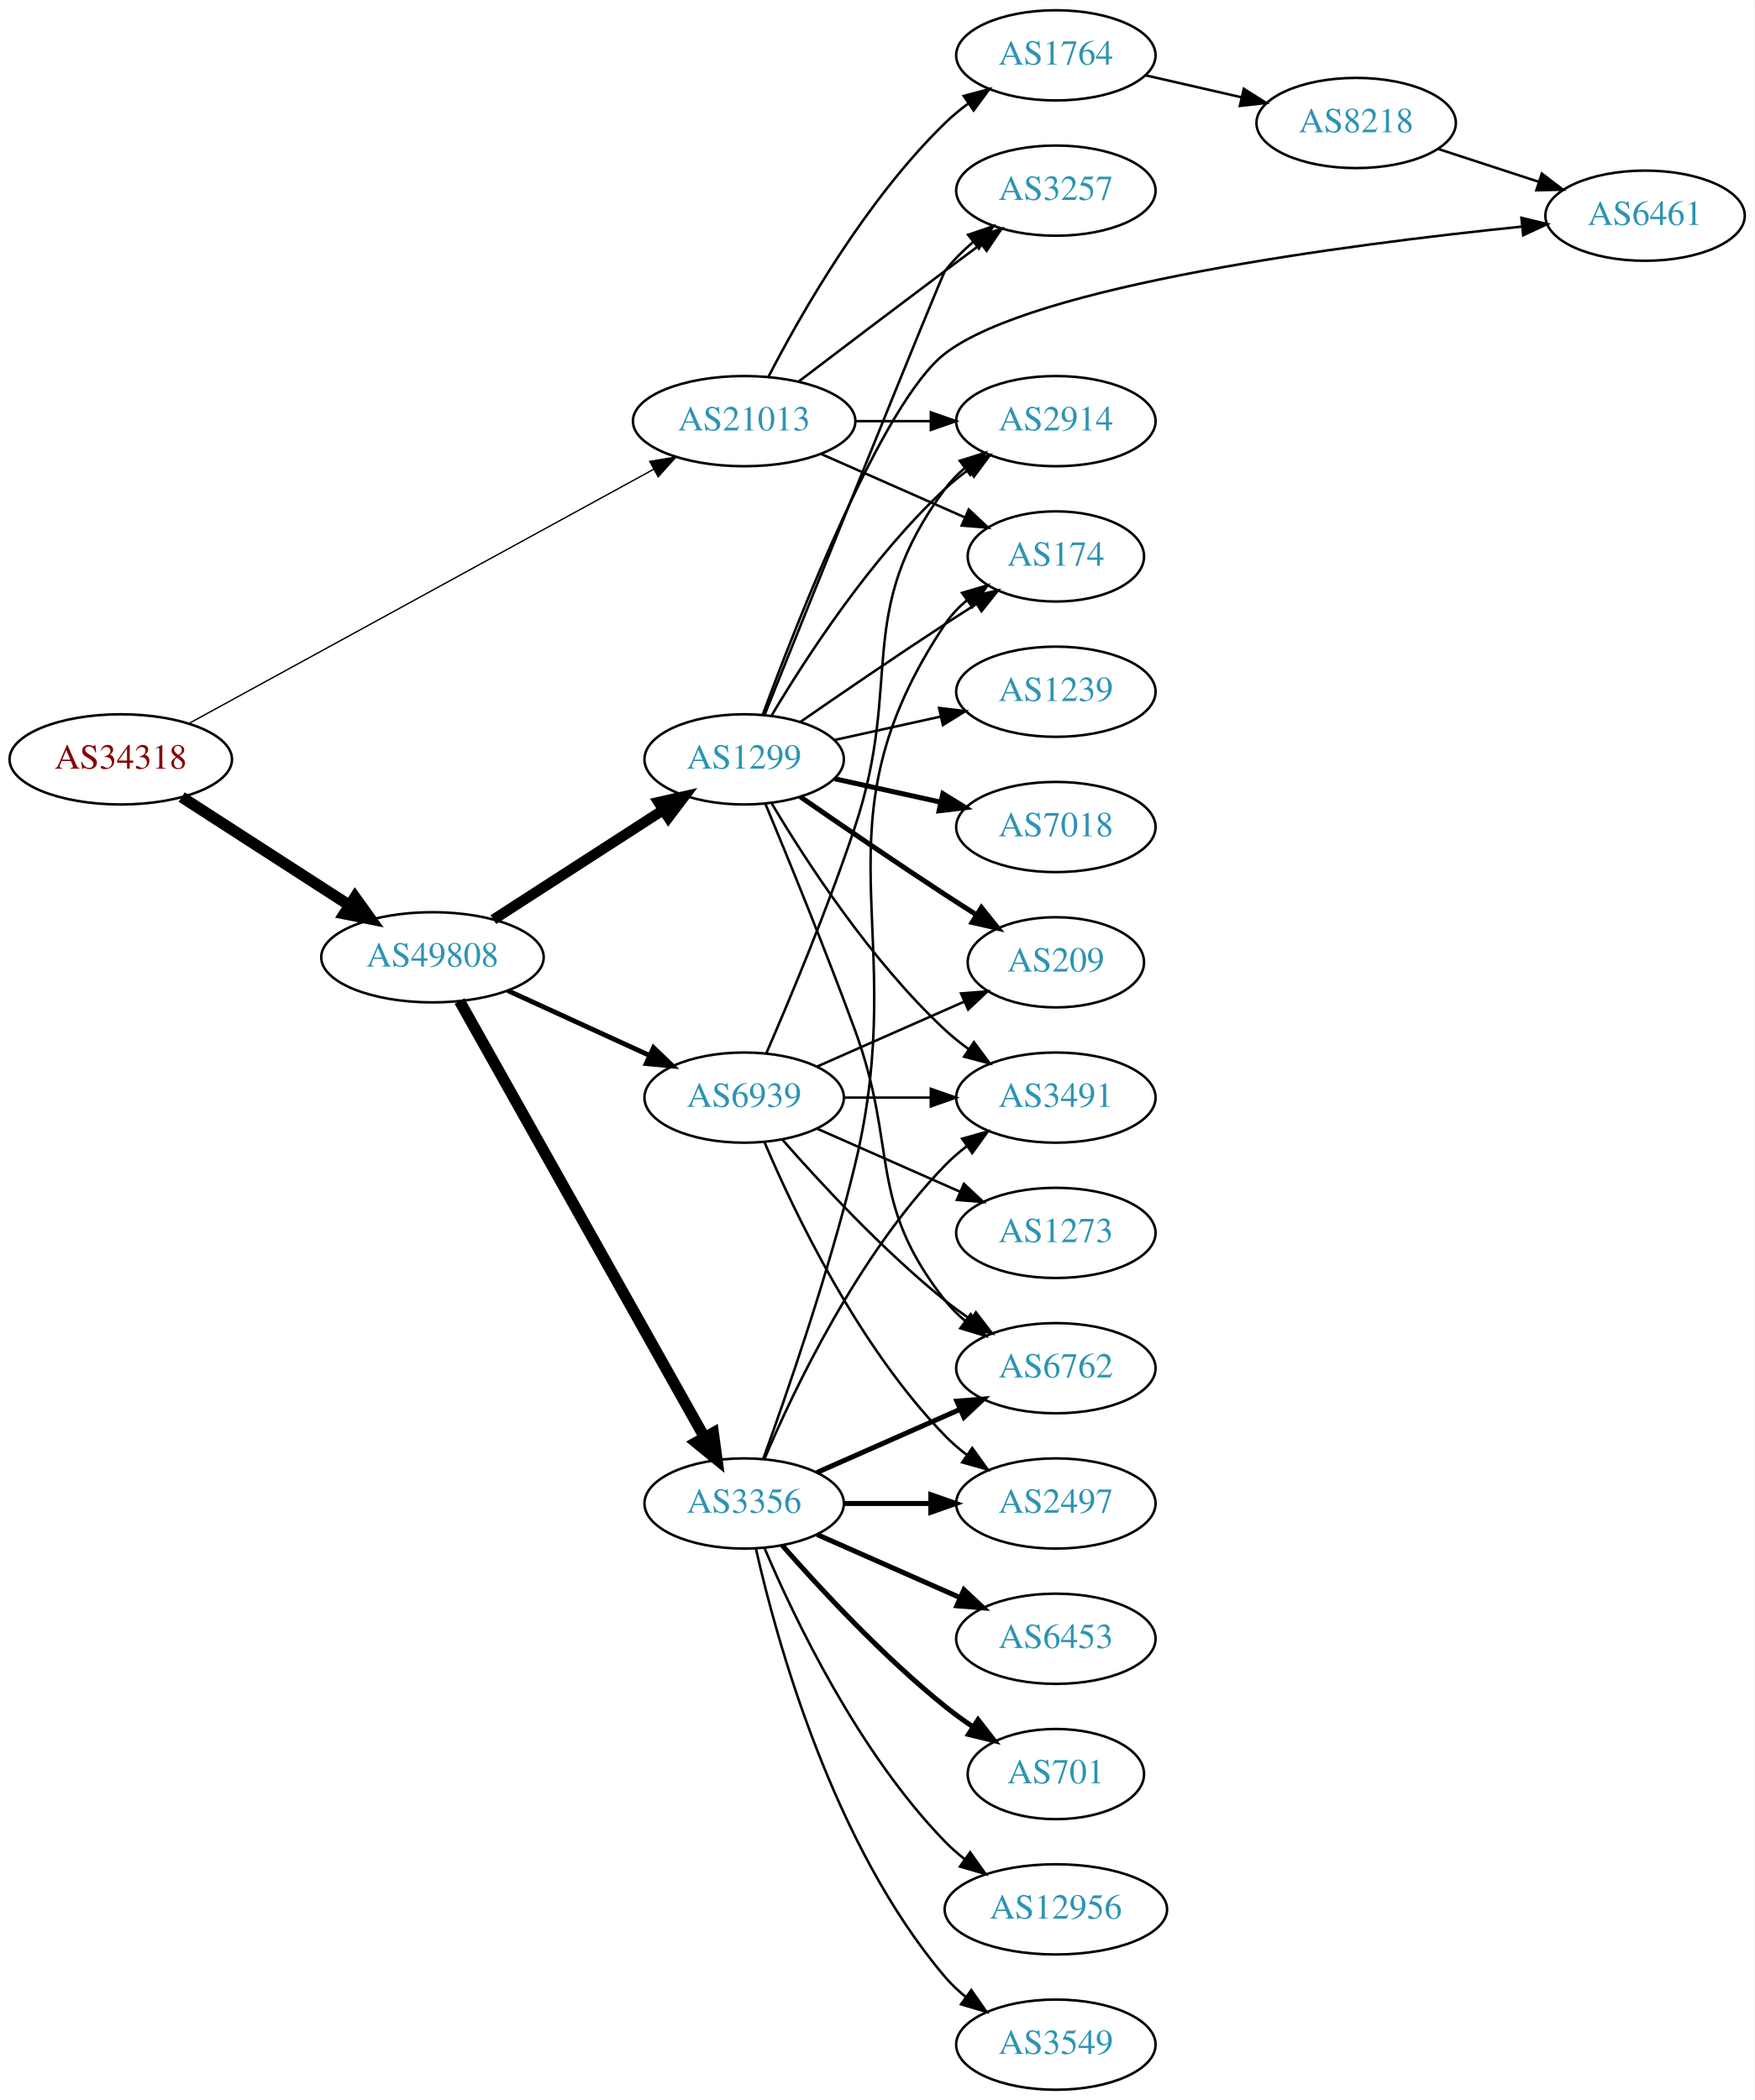
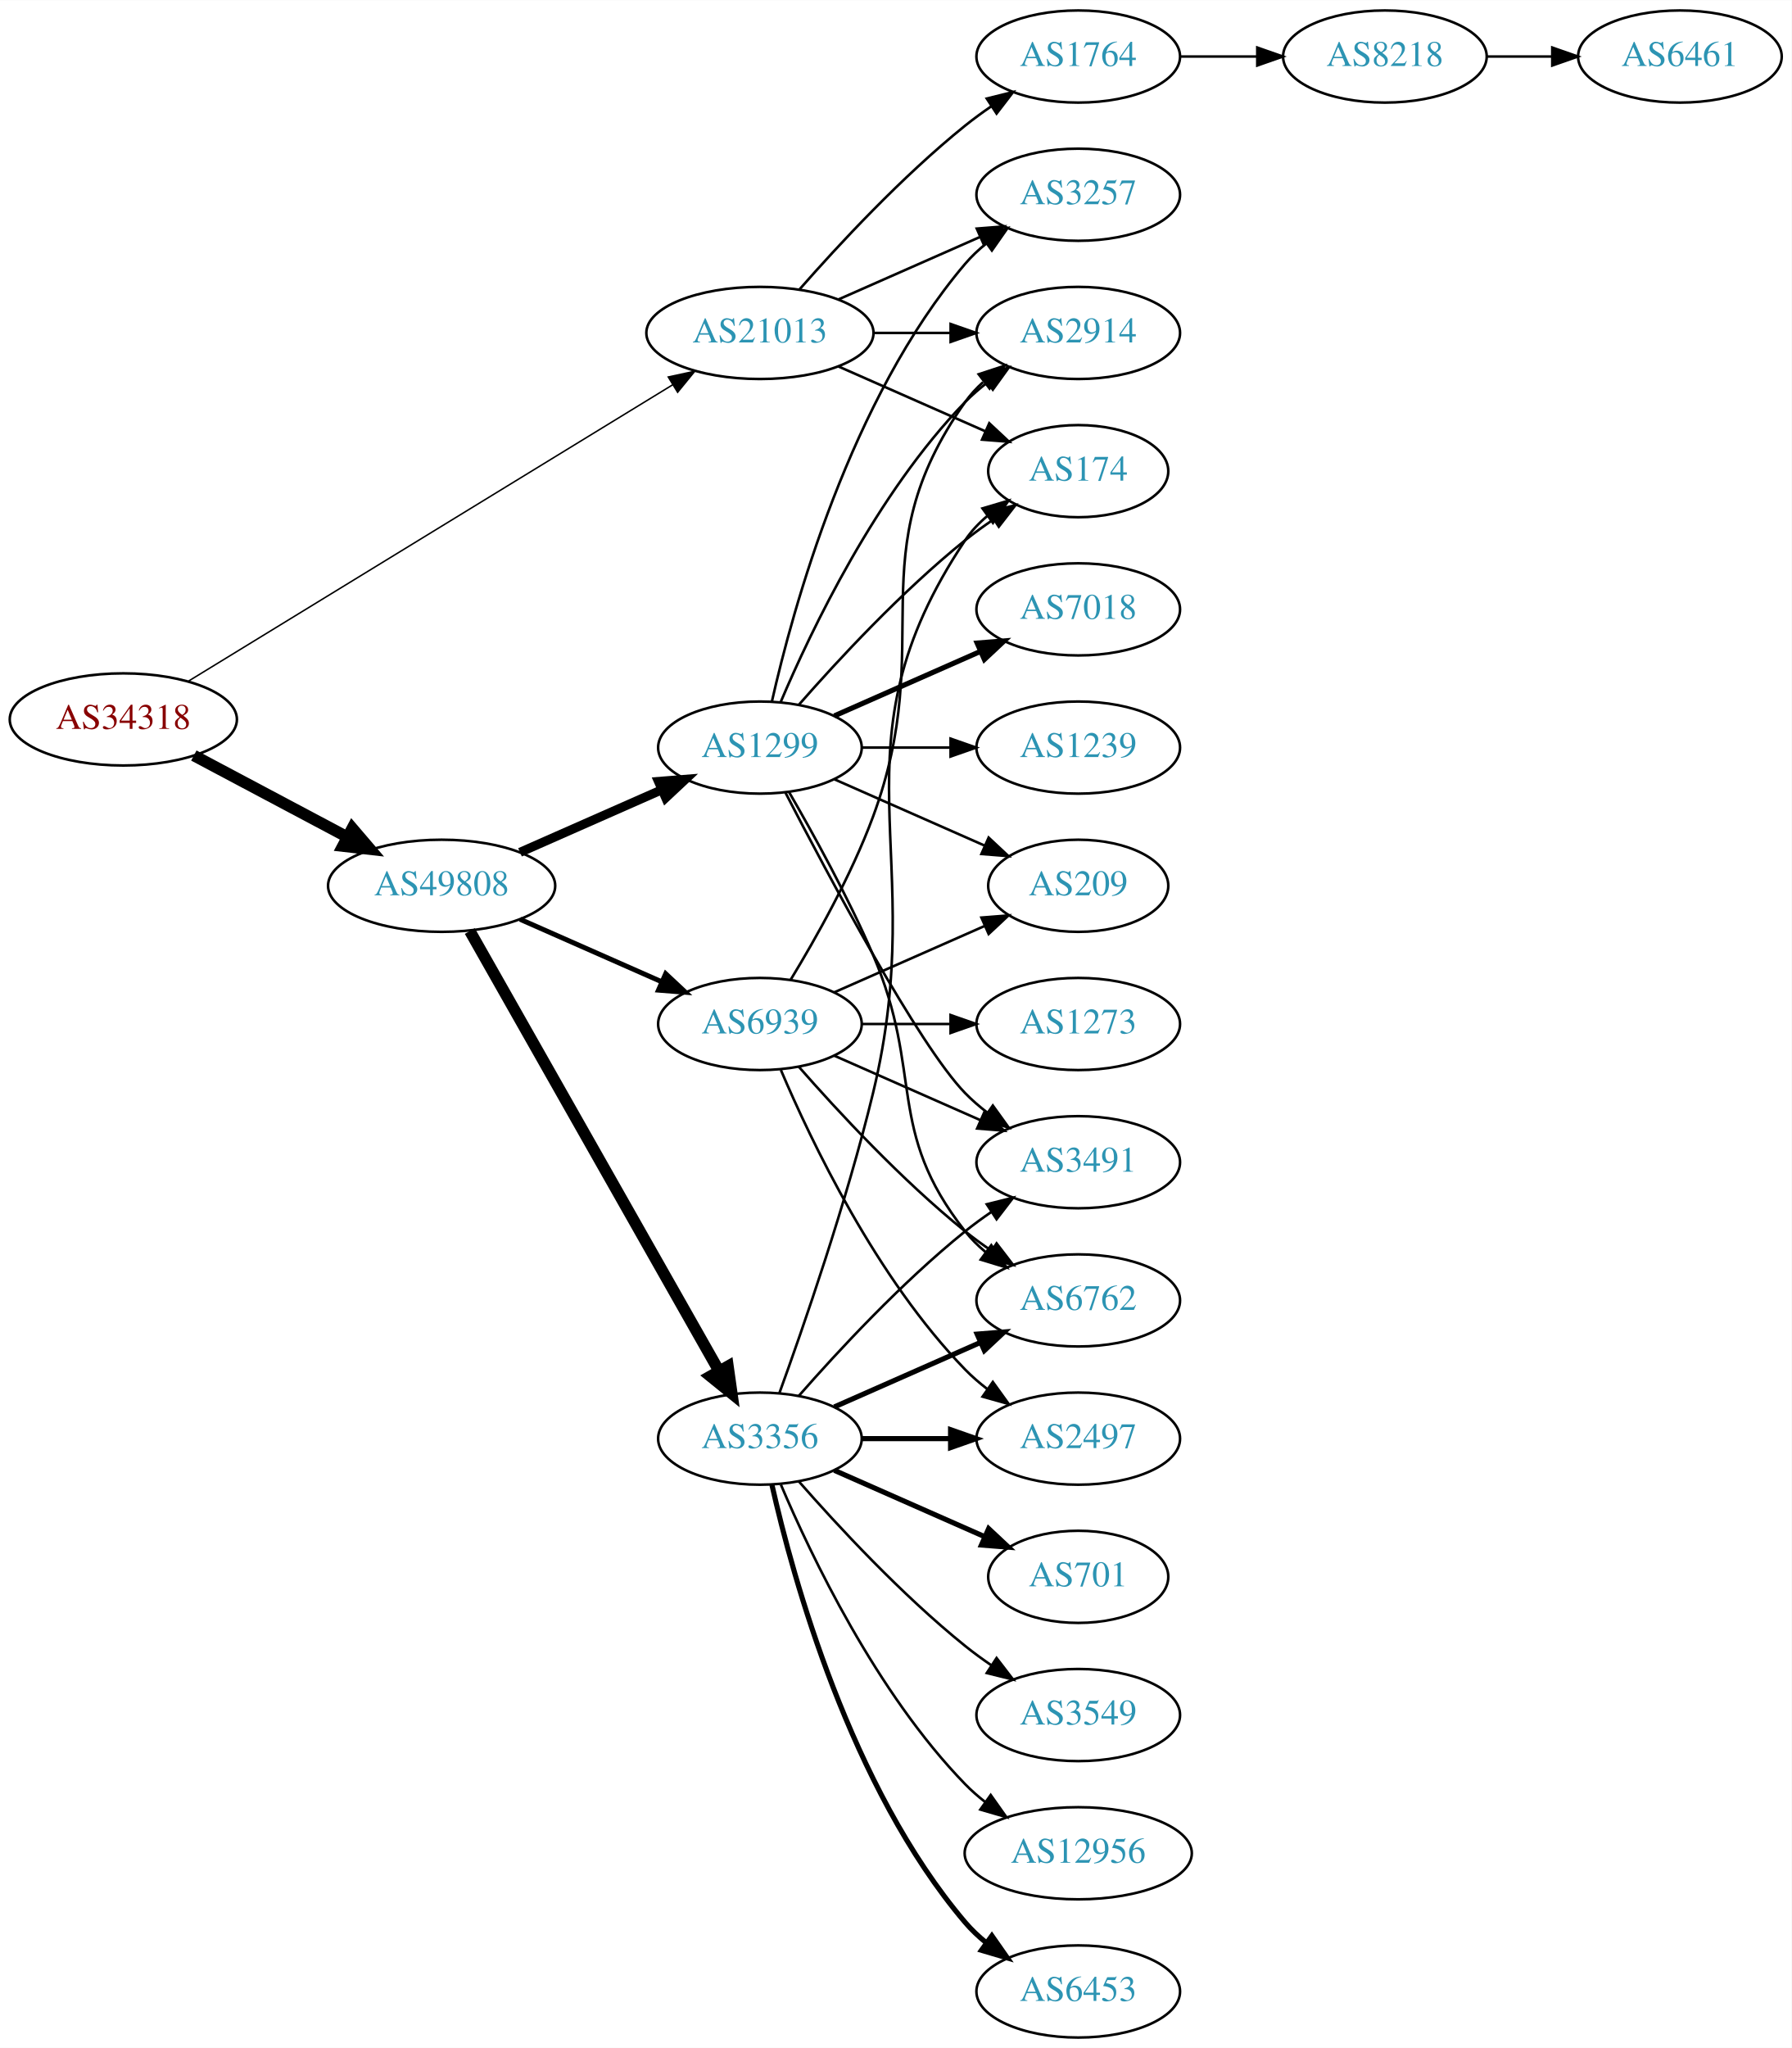
- <svg xmlns="http://www.w3.org/2000/svg" xmlns:xlink="http://www.w3.org/1999/xlink" width="700pt" height="838pt" viewBox="0.00 0.00 700.15 838.00">
-   <g id="graph0" class="graph" transform="scale(1 1) rotate(0) translate(4 834)">
-     <polygon fill="white" stroke="none" points="-4,4 -4,-834 696.155,-834 696.155,4 -4,4" />
+ <svg xmlns="http://www.w3.org/2000/svg" xmlns:xlink="http://www.w3.org/1999/xlink" width="700pt" height="800pt" viewBox="0.00 0.00 700.15 800.00">
+   <g id="graph0" class="graph" transform="scale(1 1) rotate(0) translate(4 796)">
+     <polygon fill="white" stroke="none" points="-4,4 -4,-796 696.155,-796 696.155,4 -4,4" />
    <g id="node1" class="node">
      <g id="a_node1">
        <a xlink:href="/asn/34318" xlink:title="AS34318 ~ Flashnet GmbH [AT]">
-           <ellipse fill="#ffffff" stroke="black" cx="44.196" cy="-531" rx="44.393" ry="18" />
-           <text text-anchor="middle" x="44.196" y="-527.3" font-family="Times,serif" font-size="14.00" fill="#880000">AS34318</text>
+           <ellipse fill="#ffffff" stroke="black" cx="44.196" cy="-515" rx="44.393" ry="18" />
+           <text text-anchor="middle" x="44.196" y="-511.3" font-family="Times,serif" font-size="14.00" fill="#880000">AS34318</text>
        </a>
      </g>
    </g>
    <g id="node2" class="node">
      <g id="a_node2">
        <a xlink:href="/asn/21013" xlink:title="AS21013 ~ Wels, AT [AT]">
          <ellipse fill="#ffffff" stroke="black" cx="292.98" cy="-666" rx="44.393" ry="18" />
          <text text-anchor="middle" x="292.98" y="-662.3" font-family="Times,serif" font-size="14.00" fill="#2c94b3">AS21013</text>
        </a>
      </g>
    </g>
    <g id="edge1" class="edge">
-       <path fill="none" stroke="black" stroke-width="0.545" d="M71.606,-545.447C116.322,-569.909 206.941,-619.48 256.921,-646.821" />
-       <polygon fill="black" stroke="black" stroke-width="0.545" points="255.307,-649.928 265.76,-651.657 258.667,-643.787 255.307,-649.928" />
+       <path fill="none" stroke="black" stroke-width="0.581" d="M69.761,-530.031C114.385,-557.335 208.776,-615.089 258.972,-645.803" />
+       <polygon fill="black" stroke="black" stroke-width="0.581" points="257.158,-648.797 267.515,-651.03 260.812,-642.826 257.158,-648.797" />
    </g>
    <g id="node3" class="node">
      <g id="a_node3">
        <a xlink:href="/asn/49808" xlink:title="AS49808 ~ POWERSPEED-AS [AT]">
-           <ellipse fill="#ffffff" stroke="black" cx="168.588" cy="-452" rx="44.393" ry="18" />
-           <text text-anchor="middle" x="168.588" y="-448.3" font-family="Times,serif" font-size="14.00" fill="#2c94b3">AS49808</text>
+           <ellipse fill="#ffffff" stroke="black" cx="168.588" cy="-450" rx="44.393" ry="18" />
+           <text text-anchor="middle" x="168.588" y="-446.3" font-family="Times,serif" font-size="14.00" fill="#2c94b3">AS49808</text>
        </a>
      </g>
    </g>
    <g id="edge2" class="edge">
-       <path fill="none" stroke="black" stroke-width="4.5" d="M68.505,-515.955C87.44,-503.733 114.352,-486.362 135.352,-472.808" />
-       <polygon fill="black" stroke="black" stroke-width="4.5" points="137.683,-475.99 143.949,-467.258 133.412,-469.373 137.683,-475.99" />
+       <path fill="none" stroke="black" stroke-width="4.5" d="M71.753,-500.896C89.275,-491.591 112.445,-479.285 131.614,-469.105" />
+       <polygon fill="black" stroke="black" stroke-width="4.5" points="133.675,-472.469 140.66,-464.301 129.981,-465.514 133.675,-472.469" />
    </g>
    <g id="node4" class="node">
      <g id="a_node4">
+         <a xlink:href="/asn/1764" xlink:title="AS1764 ~ NEXTLAYER-AS [AT]">
+           <ellipse fill="#ffffff" stroke="black" cx="417.373" cy="-774" rx="39.794" ry="18" />
+           <text text-anchor="middle" x="417.373" y="-770.3" font-family="Times,serif" font-size="14.00" fill="#2c94b3">AS1764</text>
+         </a>
+       </g>
+     </g>
+     <g id="edge3" class="edge">
+       <path fill="none" stroke="black" d="M308.413,-682.983C323.544,-700.229 348.509,-727.148 373.176,-747 376.432,-749.62 379.957,-752.192 383.542,-754.646" />
+       <polygon fill="black" stroke="black" points="381.629,-757.577 391.914,-760.121 385.46,-751.719 381.629,-757.577" />
+     </g>
+     <g id="node5" class="node">
+       <g id="a_node5">
        <a xlink:href="/asn/2914" xlink:title="AS2914 ~ NTT America, Inc. [US]">
          <ellipse fill="#ffffff" stroke="black" cx="417.373" cy="-666" rx="39.794" ry="18" />
          <text text-anchor="middle" x="417.373" y="-662.3" font-family="Times,serif" font-size="14.00" fill="#2c94b3">AS2914</text>
        </a>
      </g>
    </g>
-     <g id="edge3" class="edge">
+     <g id="edge4" class="edge">
      <path fill="none" stroke="black" d="M337.476,-666C347.165,-666 357.502,-666 367.394,-666" />
      <polygon fill="black" stroke="black" points="367.497,-669.5 377.497,-666 367.497,-662.5 367.497,-669.5" />
    </g>
-     <g id="node5" class="node">
-       <g id="a_node5">
-         <a xlink:href="/asn/3257" xlink:title="AS3257 ~ GTT [DE]">
-           <ellipse fill="#ffffff" stroke="black" cx="417.373" cy="-758" rx="39.794" ry="18" />
-           <text text-anchor="middle" x="417.373" y="-754.3" font-family="Times,serif" font-size="14.00" fill="#2c94b3">AS3257</text>
-         </a>
-       </g>
-     </g>
-     <g id="edge4" class="edge">
-       <path fill="none" stroke="black" d="M314.777,-681.852C330.724,-693.984 353.297,-711.107 373.176,-726 377.751,-729.427 382.61,-733.047 387.354,-736.57" />
-       <polygon fill="black" stroke="black" points="385.568,-739.602 395.685,-742.745 389.736,-733.978 385.568,-739.602" />
-     </g>
    <g id="node6" class="node">
      <g id="a_node6">
-         <a xlink:href="/asn/1764" xlink:title="AS1764 ~ NEXTLAYER-AS [AT]">
-           <ellipse fill="#ffffff" stroke="black" cx="417.373" cy="-812" rx="39.794" ry="18" />
-           <text text-anchor="middle" x="417.373" y="-808.3" font-family="Times,serif" font-size="14.00" fill="#2c94b3">AS1764</text>
-         </a>
-       </g>
-     </g>
-     <g id="edge5" class="edge">
-       <path fill="none" stroke="black" d="M302.734,-683.836C315.584,-708.708 341.498,-754.214 373.176,-785 376.021,-787.764 379.194,-790.388 382.493,-792.837" />
-       <polygon fill="black" stroke="black" points="380.61,-795.788 390.841,-798.541 384.559,-790.009 380.61,-795.788" />
-     </g>
-     <g id="node7" class="node">
-       <g id="a_node7">
        <a xlink:href="/asn/174" xlink:title="AS174 ~ Cogent Communications [US]">
          <ellipse fill="#ffffff" stroke="black" cx="417.373" cy="-612" rx="35.194" ry="18" />
          <text text-anchor="middle" x="417.373" y="-608.3" font-family="Times,serif" font-size="14.00" fill="#2c94b3">AS174</text>
        </a>
      </g>
    </g>
-     <g id="edge6" class="edge">
+     <g id="edge5" class="edge">
      <path fill="none" stroke="black" d="M323.608,-652.928C340.879,-645.308 362.77,-635.65 380.948,-627.629" />
      <polygon fill="black" stroke="black" points="382.605,-630.724 390.341,-623.485 379.78,-624.32 382.605,-630.724" />
    </g>
+     <g id="node7" class="node">
+       <g id="a_node7">
+         <a xlink:href="/asn/3257" xlink:title="AS3257 ~ GTT [DE]">
+           <ellipse fill="#ffffff" stroke="black" cx="417.373" cy="-720" rx="39.794" ry="18" />
+           <text text-anchor="middle" x="417.373" y="-716.3" font-family="Times,serif" font-size="14.00" fill="#2c94b3">AS3257</text>
+         </a>
+       </g>
+     </g>
+     <g id="edge6" class="edge">
+       <path fill="none" stroke="black" d="M323.608,-679.072C340.203,-686.393 361.062,-695.597 378.795,-703.421" />
+       <polygon fill="black" stroke="black" points="377.717,-706.77 388.279,-707.605 380.543,-700.366 377.717,-706.77" />
+     </g>
    <g id="node10" class="node">
      <g id="a_node10">
+         <a xlink:href="/asn/1299" xlink:title="AS1299 ~ Telia Carrier [EU]">
+           <ellipse fill="#ffffff" stroke="black" cx="292.98" cy="-504" rx="39.794" ry="18" />
+           <text text-anchor="middle" x="292.98" y="-500.3" font-family="Times,serif" font-size="14.00" fill="#2c94b3">AS1299</text>
+         </a>
+       </g>
+     </g>
+     <g id="edge9" class="edge">
+       <path fill="none" stroke="black" stroke-width="3.536" d="M199.216,-463.072C215.81,-470.393 236.67,-479.597 254.403,-487.421" />
+       <polygon fill="black" stroke="black" stroke-width="3.536" points="253.325,-490.77 263.887,-491.605 256.151,-484.366 253.325,-490.77" />
+     </g>
+     <g id="node11" class="node">
+       <g id="a_node11">
        <a xlink:href="/asn/3356" xlink:title="AS3356 ~ Level 3 Parent, LLC [US]">
          <ellipse fill="#ffffff" stroke="black" cx="292.98" cy="-234" rx="39.794" ry="18" />
          <text text-anchor="middle" x="292.98" y="-230.3" font-family="Times,serif" font-size="14.00" fill="#2c94b3">AS3356</text>
        </a>
      </g>
    </g>
-     <g id="edge9" class="edge">
-       <path fill="none" stroke="black" stroke-width="4.5" d="M179.397,-434.529C200.792,-396.421 251.761,-305.637 277.122,-260.466" />
-       <polygon fill="black" stroke="black" stroke-width="4.5" points="280.663,-262.202 282.125,-251.555 273.796,-258.347 280.663,-262.202" />
-     </g>
-     <g id="node11" class="node">
-       <g id="a_node11">
-         <a xlink:href="/asn/1299" xlink:title="AS1299 ~ Telia Carrier [EU]">
-           <ellipse fill="#ffffff" stroke="black" cx="292.98" cy="-531" rx="39.794" ry="18" />
-           <text text-anchor="middle" x="292.98" y="-527.3" font-family="Times,serif" font-size="14.00" fill="#2c94b3">AS1299</text>
-         </a>
-       </g>
-     </g>
    <g id="edge10" class="edge">
-       <path fill="none" stroke="black" stroke-width="4.179" d="M192.897,-467.045C212.075,-479.424 239.436,-497.084 260.549,-510.712" />
-       <polygon fill="black" stroke="black" stroke-width="4.179" points="258.788,-513.927 269.172,-516.278 262.753,-507.783 258.788,-513.927" />
+       <path fill="none" stroke="black" stroke-width="4.5" d="M179.604,-432.324C201.084,-394.416 251.677,-305.127 276.998,-260.441" />
+       <polygon fill="black" stroke="black" stroke-width="4.5" points="280.494,-262.259 281.998,-251.617 273.642,-258.377 280.494,-262.259" />
    </g>
    <g id="node12" class="node">
      <g id="a_node12">
        <a xlink:href="/asn/6939" xlink:title="AS6939 ~ Hurricane Electric LLC [US]">
          <ellipse fill="#ffffff" stroke="black" cx="292.98" cy="-396" rx="39.794" ry="18" />
          <text text-anchor="middle" x="292.98" y="-392.3" font-family="Times,serif" font-size="14.00" fill="#2c94b3">AS6939</text>
        </a>
      </g>
    </g>
    <g id="edge11" class="edge">
-       <path fill="none" stroke="black" stroke-width="1.929" d="M198.593,-438.729C215.569,-430.962 237.164,-421.081 255.311,-412.778" />
-       <polygon fill="black" stroke="black" stroke-width="1.929" points="256.807,-415.942 264.444,-408.599 253.894,-409.577 256.807,-415.942" />
+       <path fill="none" stroke="black" stroke-width="1.929" d="M199.216,-436.928C215.81,-429.607 236.67,-420.403 254.403,-412.579" />
+       <polygon fill="black" stroke="black" stroke-width="1.929" points="256.151,-415.634 263.887,-408.395 253.325,-409.23 256.151,-415.634" />
    </g>
    <g id="node8" class="node">
      <g id="a_node8">
        <a xlink:href="/asn/8218" xlink:title="AS8218 ~ legacy Neotelecoms [FR]">
-           <ellipse fill="#ffffff" stroke="black" cx="537.215" cy="-785" rx="39.794" ry="18" />
-           <text text-anchor="middle" x="537.215" y="-781.3" font-family="Times,serif" font-size="14.00" fill="#2c94b3">AS8218</text>
+           <ellipse fill="#ffffff" stroke="black" cx="537.215" cy="-774" rx="39.794" ry="18" />
+           <text text-anchor="middle" x="537.215" y="-770.3" font-family="Times,serif" font-size="14.00" fill="#2c94b3">AS8218</text>
        </a>
      </g>
    </g>
    <g id="edge7" class="edge">
-       <path fill="none" stroke="black" d="M453.092,-804.045C465.092,-801.296 478.713,-798.175 491.405,-795.267" />
-       <polygon fill="black" stroke="black" points="492.371,-798.636 501.337,-792.991 490.808,-791.813 492.371,-798.636" />
+       <path fill="none" stroke="black" d="M457.285,-774C466.839,-774 477.188,-774 487.151,-774" />
+       <polygon fill="black" stroke="black" points="487.343,-777.5 497.343,-774 487.343,-770.5 487.343,-777.5" />
    </g>
    <g id="node9" class="node">
      <g id="a_node9">
        <a xlink:href="/asn/6461" xlink:title="AS6461 ~ Zayo Bandwidth [US]">
-           <ellipse fill="#ffffff" stroke="black" cx="652.508" cy="-748" rx="39.794" ry="18" />
-           <text text-anchor="middle" x="652.508" y="-744.3" font-family="Times,serif" font-size="14.00" fill="#2c94b3">AS6461</text>
+           <ellipse fill="#ffffff" stroke="black" cx="652.508" cy="-774" rx="39.794" ry="18" />
+           <text text-anchor="middle" x="652.508" y="-770.3" font-family="Times,serif" font-size="14.00" fill="#2c94b3">AS6461</text>
        </a>
      </g>
    </g>
    <g id="edge8" class="edge">
-       <path fill="none" stroke="black" d="M569.774,-774.693C582.191,-770.638 596.624,-765.924 609.876,-761.597" />
-       <polygon fill="black" stroke="black" points="611.307,-764.811 619.726,-758.38 609.133,-758.157 611.307,-764.811" />
+       <path fill="none" stroke="black" d="M576.887,-774C585.09,-774 593.854,-774 602.386,-774" />
+       <polygon fill="black" stroke="black" points="602.626,-777.5 612.626,-774 602.626,-770.5 602.626,-777.5" />
+     </g>
+     <g id="edge24" class="edge">
+       <path fill="none" stroke="black" d="M301.171,-521.975C312.938,-549.682 338.512,-603.348 373.176,-639 375.797,-641.695 378.737,-644.239 381.82,-646.608" />
+       <polygon fill="black" stroke="black" points="379.986,-649.597 390.189,-652.455 383.995,-643.859 379.986,-649.597" />
+     </g>
+     <g id="edge27" class="edge">
+       <path fill="none" stroke="black" d="M308.133,-520.663C323.234,-537.894 348.355,-565.024 373.176,-585 376.682,-587.821 380.5,-590.587 384.368,-593.208" />
+       <polygon fill="black" stroke="black" points="382.518,-596.18 392.813,-598.682 386.325,-590.306 382.518,-596.18" />
+     </g>
+     <g id="edge25" class="edge">
+       <path fill="none" stroke="black" d="M297.674,-522.075C305.814,-558.148 328.247,-640.14 373.176,-693 375.611,-695.864 378.427,-698.521 381.432,-700.961" />
+       <polygon fill="black" stroke="black" points="379.531,-703.905 389.692,-706.906 383.62,-698.224 379.531,-703.905" />
+     </g>
+     <g id="node14" class="node">
+       <g id="a_node14">
+         <a xlink:href="/asn/3491" xlink:title="AS3491 ~ PCCW Global, Inc. [US]">
+           <ellipse fill="#ffffff" stroke="black" cx="417.373" cy="-342" rx="39.794" ry="18" />
+           <text text-anchor="middle" x="417.373" y="-338.3" font-family="Times,serif" font-size="14.00" fill="#2c94b3">AS3491</text>
+         </a>
+       </g>
+     </g>
+     <g id="edge22" class="edge">
+       <path fill="none" stroke="black" d="M302.945,-486.413C319.536,-454.289 354.992,-387.703 373.176,-369 375.797,-366.305 378.737,-363.761 381.82,-361.392" />
+       <polygon fill="black" stroke="black" points="383.995,-364.141 390.189,-355.545 379.986,-358.403 383.995,-364.141" />
+     </g>
+     <g id="node19" class="node">
+       <g id="a_node19">
+         <a xlink:href="/asn/6762" xlink:title="AS6762 ~ TELECOM ITALIA SPARKLE S.p.A. [IT]">
+           <ellipse fill="#ffffff" stroke="black" cx="417.373" cy="-288" rx="39.794" ry="18" />
+           <text text-anchor="middle" x="417.373" y="-284.3" font-family="Times,serif" font-size="14.00" fill="#2c94b3">AS6762</text>
+         </a>
+       </g>
+     </g>
+     <g id="edge23" class="edge">
+       <path fill="none" stroke="black" d="M304.292,-486.723C313.646,-470.603 327.424,-445.696 337.176,-423 357.151,-376.513 341.878,-354.754 373.176,-315 375.502,-312.047 378.245,-309.33 381.204,-306.853" />
+       <polygon fill="black" stroke="black" points="383.397,-309.585 389.401,-300.855 379.264,-303.936 383.397,-309.585" />
+     </g>
+     <g id="node20" class="node">
+       <g id="a_node20">
+         <a xlink:href="/asn/1239" xlink:title="AS1239 ~ Sprint [US]">
+           <ellipse fill="#ffffff" stroke="black" cx="417.373" cy="-504" rx="39.794" ry="18" />
+           <text text-anchor="middle" x="417.373" y="-500.3" font-family="Times,serif" font-size="14.00" fill="#2c94b3">AS1239</text>
+         </a>
+       </g>
+     </g>
+     <g id="edge20" class="edge">
+       <path fill="none" stroke="black" d="M332.706,-504C343.644,-504 355.695,-504 367.161,-504" />
+       <polygon fill="black" stroke="black" points="367.479,-507.5 377.479,-504 367.479,-500.5 367.479,-507.5" />
+     </g>
+     <g id="node21" class="node">
+       <g id="a_node21">
+         <a xlink:href="/asn/7018" xlink:title="AS7018 ~ AT&amp;T Services, Inc. [US]">
+           <ellipse fill="#ffffff" stroke="black" cx="417.373" cy="-558" rx="39.794" ry="18" />
+           <text text-anchor="middle" x="417.373" y="-554.3" font-family="Times,serif" font-size="14.00" fill="#2c94b3">AS7018</text>
+         </a>
+       </g>
+     </g>
+     <g id="edge21" class="edge">
+       <path fill="none" stroke="black" stroke-width="2" d="M322.06,-516.389C339.008,-523.866 360.805,-533.483 379.174,-541.588" />
+       <polygon fill="black" stroke="black" stroke-width="2" points="377.862,-544.834 388.424,-545.669 380.688,-538.43 377.862,-544.834" />
+     </g>
+     <g id="node22" class="node">
+       <g id="a_node22">
+         <a xlink:href="/asn/209" xlink:title="AS209 ~ CenturyLink Communications, LLC [US]">
+           <ellipse fill="#ffffff" stroke="black" cx="417.373" cy="-450" rx="35.194" ry="18" />
+           <text text-anchor="middle" x="417.373" y="-446.3" font-family="Times,serif" font-size="14.00" fill="#2c94b3">AS209</text>
+         </a>
+       </g>
+     </g>
+     <g id="edge26" class="edge">
+       <path fill="none" stroke="black" d="M322.06,-491.611C339.488,-483.922 362.045,-473.969 380.729,-465.726" />
+       <polygon fill="black" stroke="black" points="382.362,-468.831 390.099,-461.592 379.537,-462.427 382.362,-468.831" />
    </g>
    <g id="edge19" class="edge">
      <path fill="none" stroke="black" d="M300.542,-251.673C309.826,-277.243 326.817,-326.187 337.176,-369 360.066,-463.594 319.138,-504.056 373.176,-585 375.552,-588.558 378.572,-591.736 381.908,-594.549" />
      <polygon fill="black" stroke="black" points="379.953,-597.455 390.112,-600.462 384.046,-591.776 379.953,-597.455" />
    </g>
    <g id="node13" class="node">
      <g id="a_node13">
+         <a xlink:href="/asn/3549" xlink:title="AS3549 ~ Level 3 Parent, LLC [US]">
+           <ellipse fill="#ffffff" stroke="black" cx="417.373" cy="-126" rx="39.794" ry="18" />
+           <text text-anchor="middle" x="417.373" y="-122.3" font-family="Times,serif" font-size="14.00" fill="#2c94b3">AS3549</text>
+         </a>
+       </g>
+     </g>
+     <g id="edge12" class="edge">
+       <path fill="none" stroke="black" d="M308.133,-217.337C323.234,-200.106 348.355,-172.976 373.176,-153 376.432,-150.38 379.957,-147.808 383.542,-145.354" />
+       <polygon fill="black" stroke="black" points="385.46,-148.281 391.914,-139.879 381.629,-142.423 385.46,-148.281" />
+     </g>
+     <g id="edge13" class="edge">
+       <path fill="none" stroke="black" d="M308.133,-250.663C323.234,-267.894 348.355,-295.024 373.176,-315 376.432,-317.62 379.957,-320.192 383.542,-322.646" />
+       <polygon fill="black" stroke="black" points="381.629,-325.577 391.914,-328.121 385.46,-319.719 381.629,-325.577" />
+     </g>
+     <g id="node15" class="node">
+       <g id="a_node15">
        <a xlink:href="/asn/2497" xlink:title="AS2497 ~ Internet Initiative Japan Inc. [JP]">
          <ellipse fill="#ffffff" stroke="black" cx="417.373" cy="-234" rx="39.794" ry="18" />
          <text text-anchor="middle" x="417.373" y="-230.3" font-family="Times,serif" font-size="14.00" fill="#2c94b3">AS2497</text>
        </a>
      </g>
    </g>
-     <g id="edge12" class="edge">
+     <g id="edge14" class="edge">
      <path fill="none" stroke="black" stroke-width="2" d="M332.706,-234C343.644,-234 355.695,-234 367.161,-234" />
      <polygon fill="black" stroke="black" stroke-width="2" points="367.479,-237.5 377.479,-234 367.479,-230.5 367.479,-237.5" />
    </g>
-     <g id="node14" class="node">
-       <g id="a_node14">
+     <g id="node16" class="node">
+       <g id="a_node16">
+         <a xlink:href="/asn/6453" xlink:title="AS6453 ~ TATA COMMUNICATIONS (AMERICA) INC [US]">
+           <ellipse fill="#ffffff" stroke="black" cx="417.373" cy="-18" rx="39.794" ry="18" />
+           <text text-anchor="middle" x="417.373" y="-14.3" font-family="Times,serif" font-size="14.00" fill="#2c94b3">AS6453</text>
+         </a>
+       </g>
+     </g>
+     <g id="edge15" class="edge">
+       <path fill="none" stroke="black" stroke-width="2" d="M297.674,-215.925C305.814,-179.852 328.247,-97.86 373.176,-45 375.611,-42.136 378.427,-39.479 381.432,-37.039" />
+       <polygon fill="black" stroke="black" stroke-width="2" points="383.62,-39.776 389.692,-31.094 379.531,-34.095 383.62,-39.776" />
+     </g>
+     <g id="node17" class="node">
+       <g id="a_node17">
+         <a xlink:href="/asn/701" xlink:title="AS701 ~ UUNET [US]">
+           <ellipse fill="#ffffff" stroke="black" cx="417.373" cy="-180" rx="35.194" ry="18" />
+           <text text-anchor="middle" x="417.373" y="-176.3" font-family="Times,serif" font-size="14.00" fill="#2c94b3">AS701</text>
+         </a>
+       </g>
+     </g>
+     <g id="edge16" class="edge">
+       <path fill="none" stroke="black" stroke-width="2" d="M322.06,-221.611C339.488,-213.922 362.045,-203.969 380.729,-195.726" />
+       <polygon fill="black" stroke="black" stroke-width="2" points="382.362,-198.831 390.099,-191.592 379.537,-192.427 382.362,-198.831" />
+     </g>
+     <g id="node18" class="node">
+       <g id="a_node18">
        <a xlink:href="/asn/12956" xlink:title="AS12956 ~ TELXIUS [ES]">
          <ellipse fill="#ffffff" stroke="black" cx="417.373" cy="-72" rx="44.393" ry="18" />
          <text text-anchor="middle" x="417.373" y="-68.3" font-family="Times,serif" font-size="14.00" fill="#2c94b3">AS12956</text>
        </a>
      </g>
    </g>
-     <g id="edge13" class="edge">
+     <g id="edge17" class="edge">
      <path fill="none" stroke="black" d="M301.171,-216.025C312.938,-188.318 338.512,-134.652 373.176,-99 375.592,-96.515 378.281,-94.159 381.102,-91.949" />
      <polygon fill="black" stroke="black" points="383.167,-94.775 389.286,-86.127 379.109,-89.071 383.167,-94.775" />
    </g>
-     <g id="node15" class="node">
-       <g id="a_node15">
-         <a xlink:href="/asn/701" xlink:title="AS701 ~ UUNET [US]">
-           <ellipse fill="#ffffff" stroke="black" cx="417.373" cy="-126" rx="35.194" ry="18" />
-           <text text-anchor="middle" x="417.373" y="-122.3" font-family="Times,serif" font-size="14.00" fill="#2c94b3">AS701</text>
-         </a>
-       </g>
-     </g>
-     <g id="edge14" class="edge">
-       <path fill="none" stroke="black" stroke-width="2" d="M308.133,-217.337C323.234,-200.106 348.355,-172.976 373.176,-153 376.682,-150.179 380.5,-147.413 384.368,-144.792" />
-       <polygon fill="black" stroke="black" stroke-width="2" points="386.325,-147.694 392.813,-139.318 382.518,-141.82 386.325,-147.694" />
-     </g>
-     <g id="node16" class="node">
-       <g id="a_node16">
-         <a xlink:href="/asn/6762" xlink:title="AS6762 ~ TELECOM ITALIA SPARKLE S.p.A. [IT]">
-           <ellipse fill="#ffffff" stroke="black" cx="417.373" cy="-288" rx="39.794" ry="18" />
-           <text text-anchor="middle" x="417.373" y="-284.3" font-family="Times,serif" font-size="14.00" fill="#2c94b3">AS6762</text>
-         </a>
-       </g>
-     </g>
-     <g id="edge15" class="edge">
+     <g id="edge18" class="edge">
      <path fill="none" stroke="black" stroke-width="2" d="M322.06,-246.389C339.008,-253.866 360.805,-263.483 379.174,-271.588" />
      <polygon fill="black" stroke="black" stroke-width="2" points="377.862,-274.834 388.424,-275.669 380.688,-268.43 377.862,-274.834" />
    </g>
-     <g id="node17" class="node">
-       <g id="a_node17">
-         <a xlink:href="/asn/3491" xlink:title="AS3491 ~ PCCW Global, Inc. [US]">
-           <ellipse fill="#ffffff" stroke="black" cx="417.373" cy="-396" rx="39.794" ry="18" />
-           <text text-anchor="middle" x="417.373" y="-392.3" font-family="Times,serif" font-size="14.00" fill="#2c94b3">AS3491</text>
-         </a>
-       </g>
-     </g>
-     <g id="edge16" class="edge">
-       <path fill="none" stroke="black" d="M301.171,-251.975C312.938,-279.682 338.512,-333.348 373.176,-369 375.797,-371.695 378.737,-374.239 381.82,-376.608" />
-       <polygon fill="black" stroke="black" points="379.986,-379.597 390.189,-382.455 383.995,-373.859 379.986,-379.597" />
-     </g>
-     <g id="node18" class="node">
-       <g id="a_node18">
-         <a xlink:href="/asn/3549" xlink:title="AS3549 ~ Level 3 Parent, LLC [US]">
-           <ellipse fill="#ffffff" stroke="black" cx="417.373" cy="-18" rx="39.794" ry="18" />
-           <text text-anchor="middle" x="417.373" y="-14.3" font-family="Times,serif" font-size="14.00" fill="#2c94b3">AS3549</text>
-         </a>
-       </g>
-     </g>
-     <g id="edge17" class="edge">
-       <path fill="none" stroke="black" d="M297.674,-215.925C305.814,-179.852 328.247,-97.86 373.176,-45 375.611,-42.136 378.427,-39.479 381.432,-37.039" />
-       <polygon fill="black" stroke="black" points="383.62,-39.776 389.692,-31.094 379.531,-34.095 383.62,-39.776" />
-     </g>
-     <g id="node19" class="node">
-       <g id="a_node19">
-         <a xlink:href="/asn/6453" xlink:title="AS6453 ~ TATA COMMUNICATIONS (AMERICA) INC [US]">
-           <ellipse fill="#ffffff" stroke="black" cx="417.373" cy="-180" rx="39.794" ry="18" />
-           <text text-anchor="middle" x="417.373" y="-176.3" font-family="Times,serif" font-size="14.00" fill="#2c94b3">AS6453</text>
-         </a>
-       </g>
-     </g>
-     <g id="edge18" class="edge">
-       <path fill="none" stroke="black" stroke-width="2" d="M322.06,-221.611C339.008,-214.134 360.805,-204.517 379.174,-196.412" />
-       <polygon fill="black" stroke="black" stroke-width="2" points="380.688,-199.57 388.424,-192.331 377.862,-193.166 380.688,-199.57" />
-     </g>
-     <g id="edge26" class="edge">
-       <path fill="none" stroke="black" d="M304.026,-548.671C317.597,-571.472 343.529,-611.472 373.176,-639 376.083,-641.699 379.296,-644.28 382.62,-646.703" />
-       <polygon fill="black" stroke="black" points="380.755,-649.667 390.998,-652.375 384.679,-643.87 380.755,-649.667" />
-     </g>
-     <g id="edge28" class="edge">
-       <path fill="none" stroke="black" d="M301.136,-548.798C320.349,-596.566 371.721,-724.123 373.176,-726 376.382,-730.135 380.256,-733.994 384.351,-737.499" />
-       <polygon fill="black" stroke="black" points="382.348,-740.376 392.38,-743.783 386.662,-734.863 382.348,-740.376" />
-     </g>
-     <g id="edge27" class="edge">
-       <path fill="none" stroke="black" d="M315.337,-545.901C331.188,-556.877 353.391,-572.079 373.176,-585 377.221,-587.642 381.507,-590.385 385.746,-593.067" />
-       <polygon fill="black" stroke="black" points="383.96,-596.079 394.29,-598.432 387.683,-590.15 383.96,-596.079" />
-     </g>
-     <g id="edge25" class="edge">
-       <path fill="none" stroke="black" d="M300.338,-548.693C314.326,-586.653 348.485,-674.01 373.176,-693 408.55,-720.205 533.29,-736.453 603.166,-743.625" />
-       <polygon fill="black" stroke="black" points="603.174,-747.143 613.474,-744.658 603.873,-740.178 603.174,-747.143" />
-     </g>
-     <g id="edge24" class="edge">
-       <path fill="none" stroke="black" d="M301.489,-513.161C310.373,-491.848 325.438,-455.046 337.176,-423 354.579,-375.49 341.878,-354.754 373.176,-315 375.502,-312.047 378.245,-309.33 381.204,-306.853" />
-       <polygon fill="black" stroke="black" points="383.397,-309.585 389.401,-300.855 379.264,-303.936 383.397,-309.585" />
-     </g>
-     <g id="edge22" class="edge">
-       <path fill="none" stroke="black" d="M304.026,-513.329C317.597,-490.528 343.529,-450.528 373.176,-423 376.083,-420.301 379.296,-417.72 382.62,-415.297" />
-       <polygon fill="black" stroke="black" points="384.679,-418.13 390.998,-409.625 380.755,-412.333 384.679,-418.13" />
-     </g>
-     <g id="node20" class="node">
-       <g id="a_node20">
-         <a xlink:href="/asn/1239" xlink:title="AS1239 ~ Sprint [US]">
-           <ellipse fill="#ffffff" stroke="black" cx="417.373" cy="-558" rx="39.794" ry="18" />
-           <text text-anchor="middle" x="417.373" y="-554.3" font-family="Times,serif" font-size="14.00" fill="#2c94b3">AS1239</text>
-         </a>
-       </g>
-     </g>
-     <g id="edge20" class="edge">
-       <path fill="none" stroke="black" d="M329.053,-538.737C342.24,-541.646 357.42,-544.995 371.386,-548.076" />
-       <polygon fill="black" stroke="black" points="370.776,-551.525 381.295,-550.262 372.284,-544.69 370.776,-551.525" />
-     </g>
-     <g id="node21" class="node">
-       <g id="a_node21">
-         <a xlink:href="/asn/209" xlink:title="AS209 ~ CenturyLink Communications, LLC [US]">
-           <ellipse fill="#ffffff" stroke="black" cx="417.373" cy="-450" rx="35.194" ry="18" />
-           <text text-anchor="middle" x="417.373" y="-446.3" font-family="Times,serif" font-size="14.00" fill="#2c94b3">AS209</text>
-         </a>
-       </g>
-     </g>
-     <g id="edge21" class="edge">
-       <path fill="none" stroke="black" stroke-width="2" d="M315.337,-516.099C331.188,-505.123 353.391,-489.921 373.176,-477 377.221,-474.358 381.507,-471.615 385.746,-468.933" />
-       <polygon fill="black" stroke="black" stroke-width="2" points="387.683,-471.85 394.29,-463.568 383.96,-465.921 387.683,-471.85" />
-     </g>
-     <g id="node22" class="node">
-       <g id="a_node22">
-         <a xlink:href="/asn/7018" xlink:title="AS7018 ~ AT&amp;T Services, Inc. [US]">
-           <ellipse fill="#ffffff" stroke="black" cx="417.373" cy="-504" rx="39.794" ry="18" />
-           <text text-anchor="middle" x="417.373" y="-500.3" font-family="Times,serif" font-size="14.00" fill="#2c94b3">AS7018</text>
-         </a>
-       </g>
-     </g>
-     <g id="edge23" class="edge">
-       <path fill="none" stroke="black" stroke-width="2" d="M329.053,-523.263C342.24,-520.354 357.42,-517.005 371.386,-513.924" />
-       <polygon fill="black" stroke="black" stroke-width="2" points="372.284,-517.31 381.295,-511.738 370.776,-510.475 372.284,-517.31" />
+     <g id="edge33" class="edge">
+       <path fill="none" stroke="black" d="M305.033,-413.367C314.76,-429.345 328.662,-453.981 337.176,-477 362.765,-546.175 330.597,-578.775 373.176,-639 375.168,-641.816 377.555,-644.401 380.171,-646.76" />
+       <polygon fill="black" stroke="black" points="378.47,-649.865 388.539,-653.162 382.723,-644.306 378.47,-649.865" />
    </g>
    <g id="edge30" class="edge">
-       <path fill="none" stroke="black" d="M301.83,-413.72C311.043,-434.918 326.423,-471.61 337.176,-504 356.742,-562.934 336.273,-589.059 373.176,-639 375.41,-642.023 378.093,-644.786 381.014,-647.293" />
-       <polygon fill="black" stroke="black" points="379.04,-650.186 389.157,-653.331 383.209,-644.563 379.04,-650.186" />
-     </g>
-     <g id="edge34" class="edge">
+       <path fill="none" stroke="black" d="M322.06,-383.611C339.008,-376.134 360.805,-366.517 379.174,-358.412" />
+       <polygon fill="black" stroke="black" points="380.688,-361.57 388.424,-354.331 377.862,-355.166 380.688,-361.57" />
+     </g>
+     <g id="edge32" class="edge">
      <path fill="none" stroke="black" d="M301.171,-378.025C312.938,-350.318 338.512,-296.652 373.176,-261 375.797,-258.305 378.737,-255.761 381.82,-253.392" />
      <polygon fill="black" stroke="black" points="383.995,-256.141 390.189,-247.545 379.986,-250.403 383.995,-256.141" />
    </g>
-     <g id="edge31" class="edge">
+     <g id="edge29" class="edge">
      <path fill="none" stroke="black" d="M308.133,-379.337C323.234,-362.106 348.355,-334.976 373.176,-315 376.432,-312.38 379.957,-309.808 383.542,-307.354" />
      <polygon fill="black" stroke="black" points="385.46,-310.281 391.914,-301.879 381.629,-304.423 385.46,-310.281" />
    </g>
-     <g id="edge29" class="edge">
-       <path fill="none" stroke="black" d="M332.706,-396C343.644,-396 355.695,-396 367.161,-396" />
-       <polygon fill="black" stroke="black" points="367.479,-399.5 377.479,-396 367.479,-392.5 367.479,-399.5" />
-     </g>
-     <g id="edge32" class="edge">
+     <g id="edge31" class="edge">
      <path fill="none" stroke="black" d="M322.06,-408.389C339.488,-416.078 362.045,-426.031 380.729,-434.274" />
      <polygon fill="black" stroke="black" points="379.537,-437.573 390.099,-438.408 382.362,-431.169 379.537,-437.573" />
    </g>
    <g id="node23" class="node">
      <g id="a_node23">
        <a xlink:href="/asn/1273" xlink:title="AS1273 ~ Vodafone Group PLC [EU]">
-           <ellipse fill="#ffffff" stroke="black" cx="417.373" cy="-342" rx="39.794" ry="18" />
-           <text text-anchor="middle" x="417.373" y="-338.3" font-family="Times,serif" font-size="14.00" fill="#2c94b3">AS1273</text>
-         </a>
-       </g>
-     </g>
-     <g id="edge33" class="edge">
-       <path fill="none" stroke="black" d="M322.06,-383.611C339.008,-376.134 360.805,-366.517 379.174,-358.412" />
-       <polygon fill="black" stroke="black" points="380.688,-361.57 388.424,-354.331 377.862,-355.166 380.688,-361.57" />
+           <ellipse fill="#ffffff" stroke="black" cx="417.373" cy="-396" rx="39.794" ry="18" />
+           <text text-anchor="middle" x="417.373" y="-392.3" font-family="Times,serif" font-size="14.00" fill="#2c94b3">AS1273</text>
+         </a>
+       </g>
+     </g>
+     <g id="edge28" class="edge">
+       <path fill="none" stroke="black" d="M332.706,-396C343.644,-396 355.695,-396 367.161,-396" />
+       <polygon fill="black" stroke="black" points="367.479,-399.5 377.479,-396 367.479,-392.5 367.479,-399.5" />
    </g>
  </g>
</svg>
